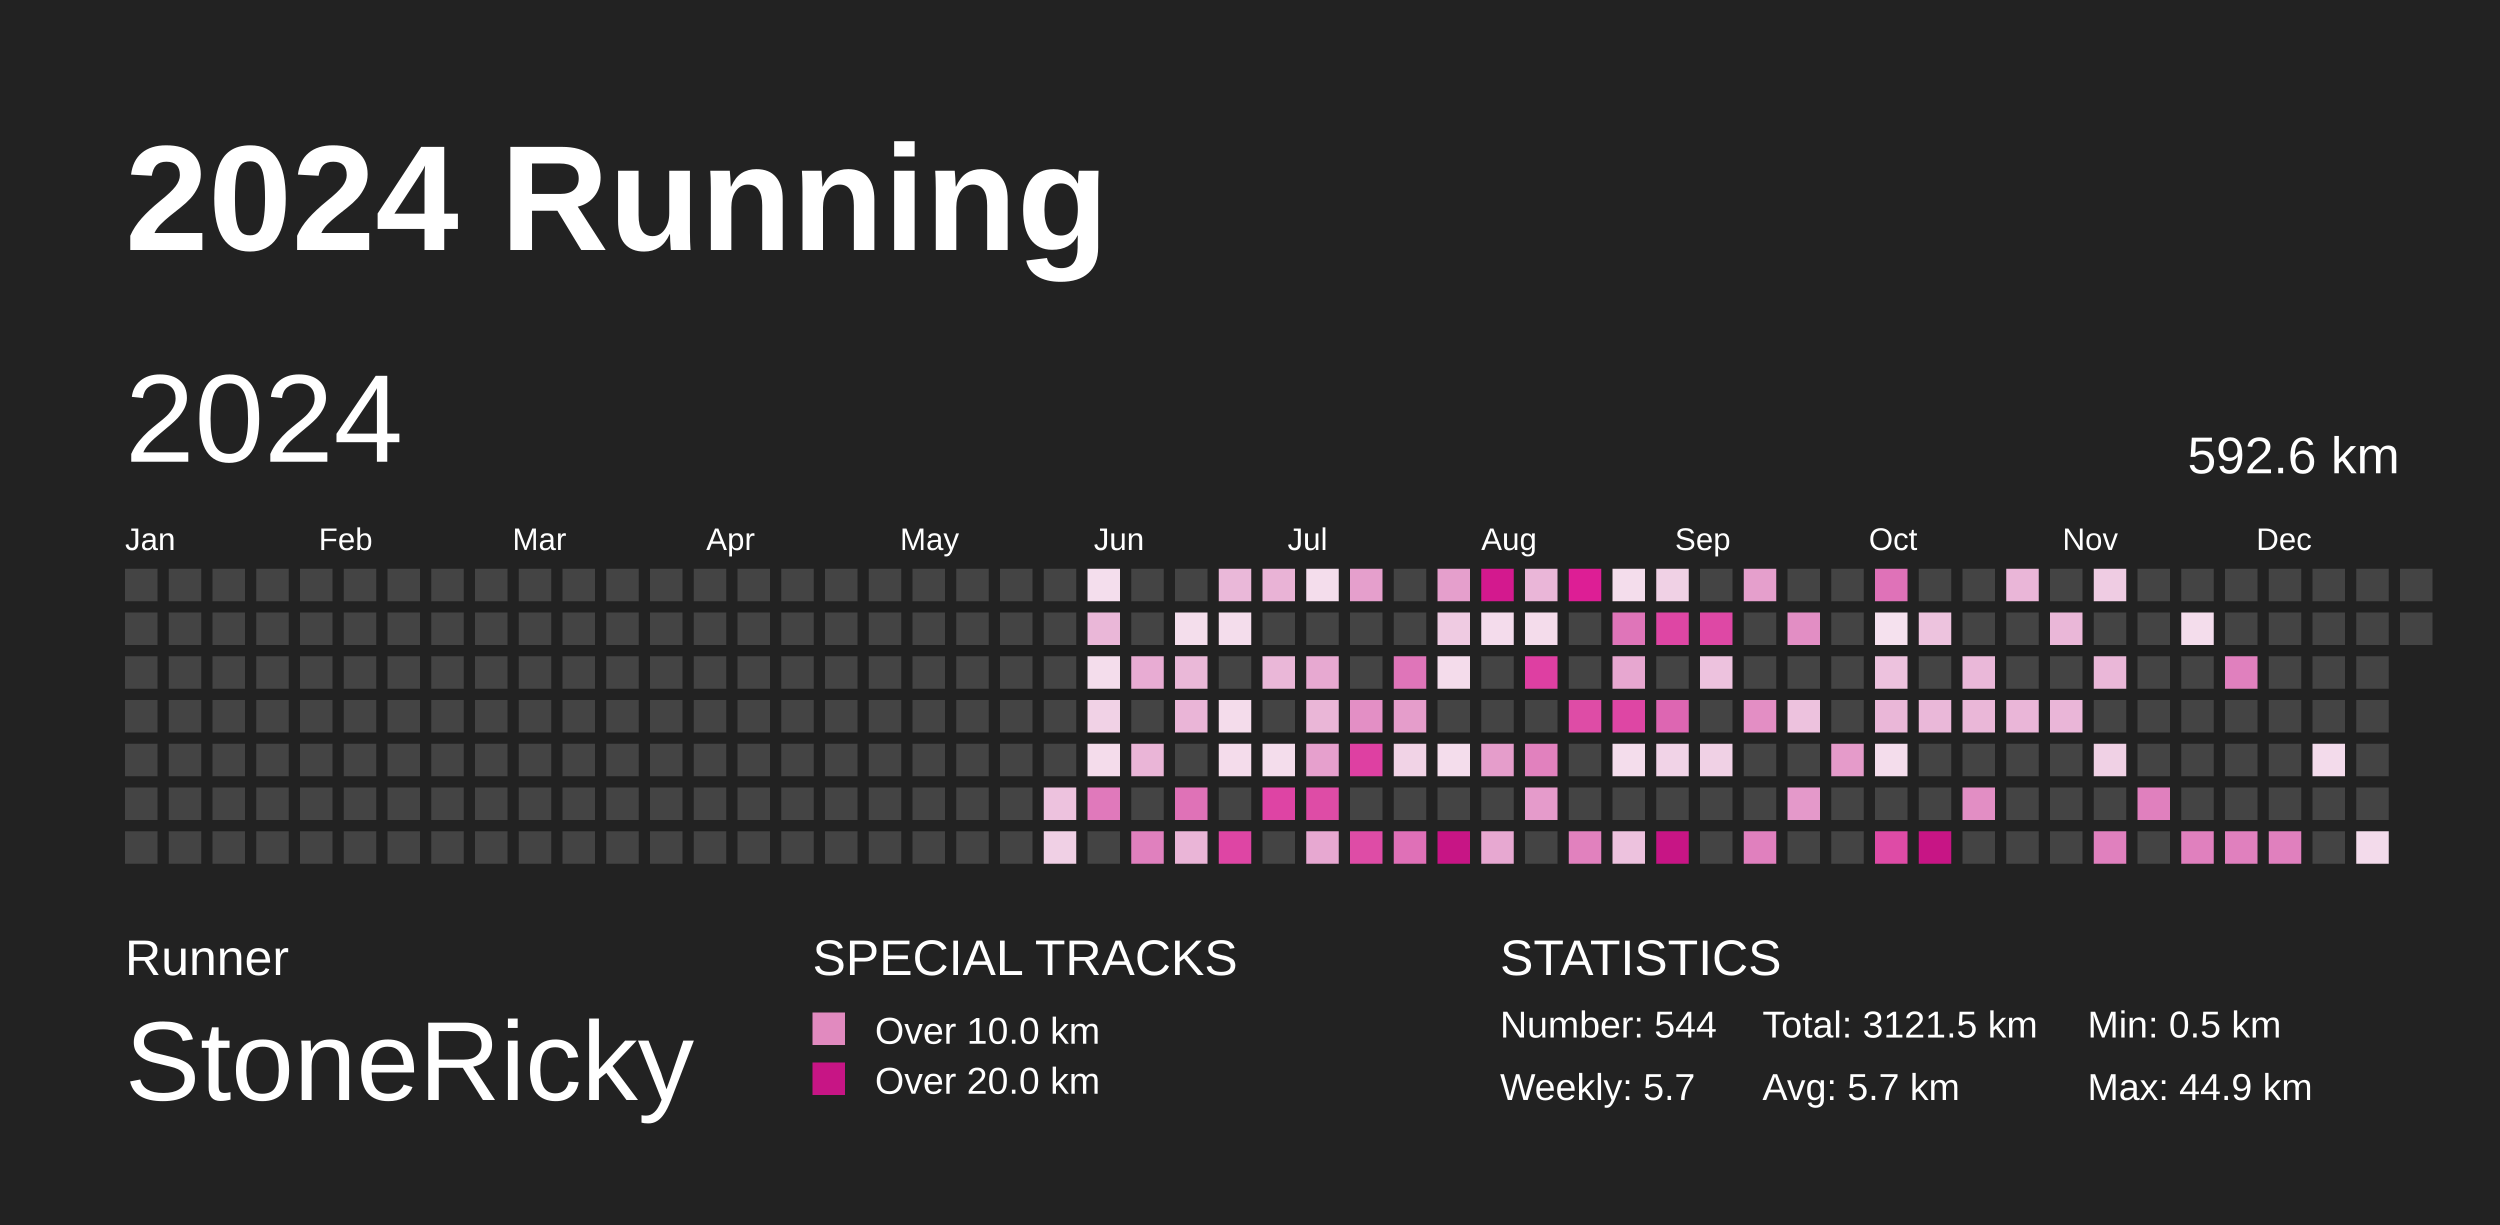
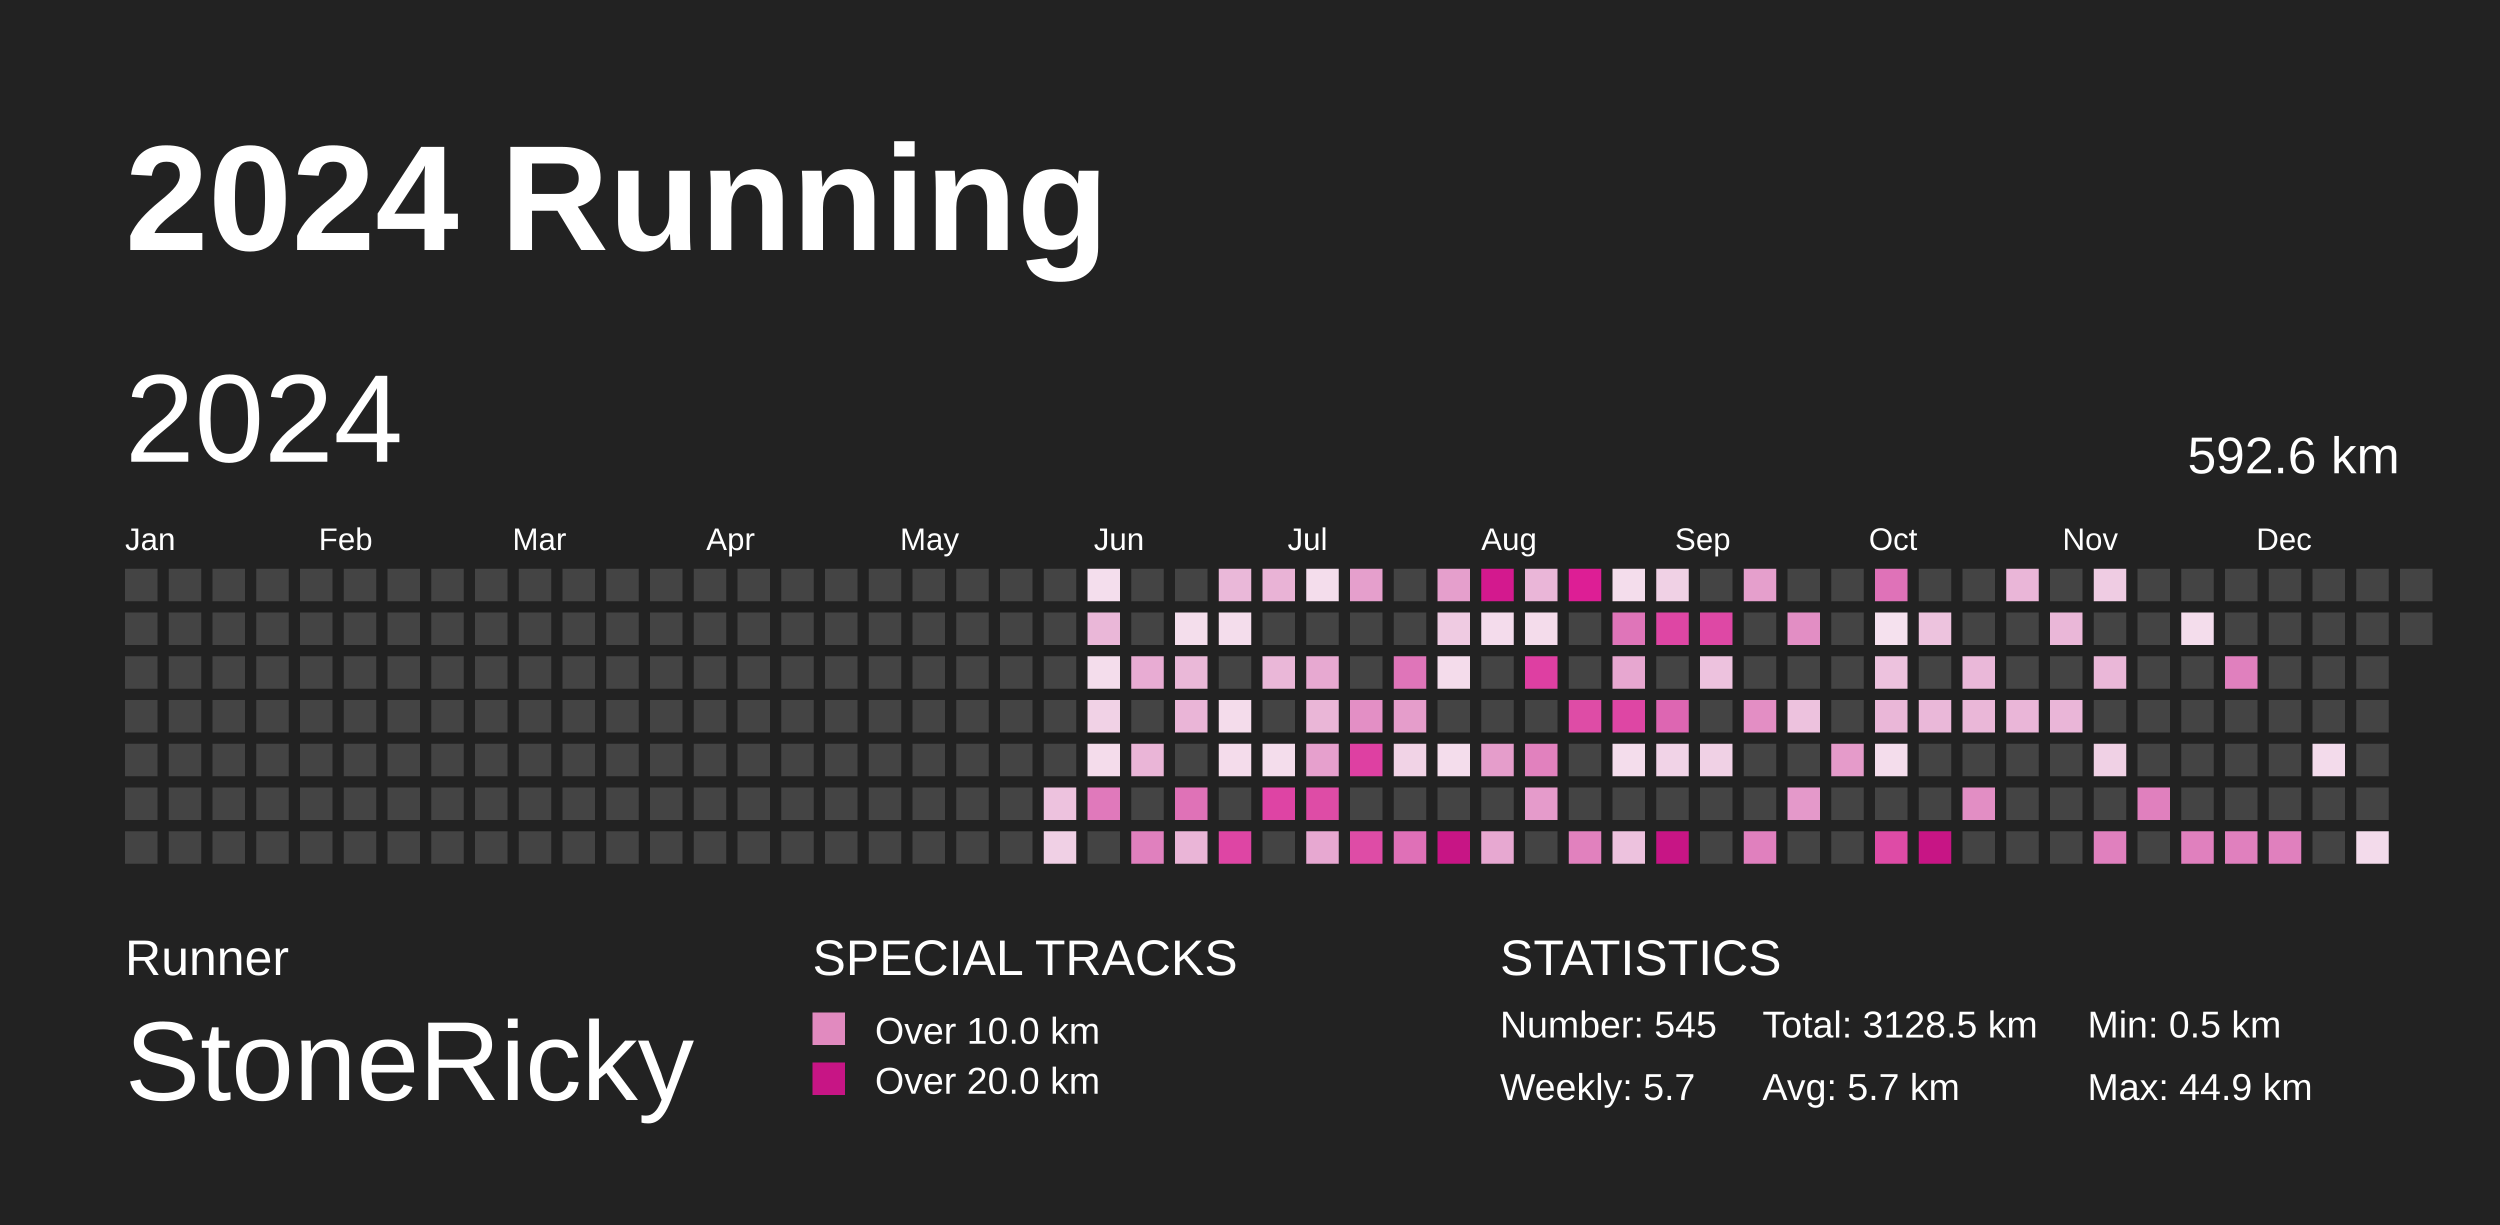
<svg xmlns="http://www.w3.org/2000/svg" baseProfile="full" height="98mm" version="1.1" viewBox="0,0,200,98" width="200mm">
  <defs />
  <rect fill="#222222" height="98" width="200" x="0" y="0" />
  <text fill="#FFFFFF" style="font-size:12px; font-family:Arial; font-weight:bold;" x="10" y="20">2024 Running</text>
  <text fill="#FFFFFF" style="font-size:4px; font-family:Arial" x="10" y="78">Runner</text>
  <text fill="#FFFFFF" style="font-size:9px; font-family:Arial" x="10" y="88">StoneRicky</text>
  <text fill="#FFFFFF" style="font-size:4px; font-family:Arial" x="65" y="78">SPECIAL TRACKS</text>
  <rect fill="#E18ABF" height="2.6" width="2.6" x="65" y="81" />
  <text fill="#FFFFFF" style="font-size:3px; font-family:Arial" x="70" y="83.5">Over 10.0 km</text>
  <rect fill="#C71585" height="2.6" width="2.6" x="65" y="85" />
  <text fill="#FFFFFF" style="font-size:3px; font-family:Arial" x="70" y="87.5">Over 20.0 km</text>
  <text fill="#FFFFFF" style="font-size:4px; font-family:Arial" x="120" y="78">STATISTICS</text>
-   <text fill="#FFFFFF" style="font-size:3px; font-family:Arial" x="120" y="83">Number: 544</text>
+   <text fill="#FFFFFF" style="font-size:3px; font-family:Arial" x="120" y="83">Number: 545</text>
  <text fill="#FFFFFF" style="font-size:3px; font-family:Arial" x="120" y="88">Weekly: 5.7</text>
-   <text fill="#FFFFFF" style="font-size:3px; font-family:Arial" x="141" y="83">Total: 3121.5 km</text>
+   <text fill="#FFFFFF" style="font-size:3px; font-family:Arial" x="141" y="83">Total: 3128.5 km</text>
  <text fill="#FFFFFF" style="font-size:3px; font-family:Arial" x="141" y="88">Avg: 5.7 km</text>
  <text fill="#FFFFFF" style="font-size:3px; font-family:Arial" x="167" y="83">Min: 0.5 km</text>
  <text fill="#FFFFFF" style="font-size:3px; font-family:Arial" x="167" y="88">Max: 44.9 km</text>
  <text dominant-baseline="hanging" fill="#FFFFFF" style="font-size:10.0px; font-family:Arial;" x="10" y="30">2024</text>
  <text dominant-baseline="hanging" fill="#FFFFFF" style="font-size:4.125px; font-family:Arial;" x="175" y="35">592.6 km</text>
  <text fill="#FFFFFF" style="font-size:2.5px; font-family:Arial" x="10.0" y="44">Jan</text>
  <text fill="#FFFFFF" style="font-size:2.5px; font-family:Arial" x="25.5" y="44">Feb</text>
  <text fill="#FFFFFF" style="font-size:2.5px; font-family:Arial" x="41.0" y="44">Mar</text>
  <text fill="#FFFFFF" style="font-size:2.5px; font-family:Arial" x="56.5" y="44">Apr</text>
  <text fill="#FFFFFF" style="font-size:2.5px; font-family:Arial" x="72.0" y="44">May</text>
  <text fill="#FFFFFF" style="font-size:2.5px; font-family:Arial" x="87.5" y="44">Jun</text>
  <text fill="#FFFFFF" style="font-size:2.5px; font-family:Arial" x="103.0" y="44">Jul</text>
  <text fill="#FFFFFF" style="font-size:2.5px; font-family:Arial" x="118.5" y="44">Aug</text>
  <text fill="#FFFFFF" style="font-size:2.5px; font-family:Arial" x="134.0" y="44">Sep</text>
  <text fill="#FFFFFF" style="font-size:2.5px; font-family:Arial" x="149.5" y="44">Oct</text>
  <text fill="#FFFFFF" style="font-size:2.5px; font-family:Arial" x="165.0" y="44">Nov</text>
  <text fill="#FFFFFF" style="font-size:2.5px; font-family:Arial" x="180.5" y="44">Dec</text>
  <rect fill="#444444" height="2.6" width="2.6" x="10.0" y="45.5" />
  <rect fill="#444444" height="2.6" width="2.6" x="10.0" y="49.0" />
  <rect fill="#444444" height="2.6" width="2.6" x="10.0" y="52.5" />
  <rect fill="#444444" height="2.6" width="2.6" x="10.0" y="56.0" />
  <rect fill="#444444" height="2.6" width="2.6" x="10.0" y="59.5" />
  <rect fill="#444444" height="2.6" width="2.6" x="10.0" y="63.0" />
  <rect fill="#444444" height="2.6" width="2.6" x="10.0" y="66.5" />
  <rect fill="#444444" height="2.6" width="2.6" x="13.5" y="45.5" />
  <rect fill="#444444" height="2.6" width="2.6" x="13.5" y="49.0" />
  <rect fill="#444444" height="2.6" width="2.6" x="13.5" y="52.5" />
  <rect fill="#444444" height="2.6" width="2.6" x="13.5" y="56.0" />
  <rect fill="#444444" height="2.6" width="2.6" x="13.5" y="59.5" />
  <rect fill="#444444" height="2.6" width="2.6" x="13.5" y="63.0" />
  <rect fill="#444444" height="2.6" width="2.6" x="13.5" y="66.5" />
  <rect fill="#444444" height="2.6" width="2.6" x="17.0" y="45.5" />
  <rect fill="#444444" height="2.6" width="2.6" x="17.0" y="49.0" />
  <rect fill="#444444" height="2.6" width="2.6" x="17.0" y="52.5" />
  <rect fill="#444444" height="2.6" width="2.6" x="17.0" y="56.0" />
  <rect fill="#444444" height="2.6" width="2.6" x="17.0" y="59.5" />
  <rect fill="#444444" height="2.6" width="2.6" x="17.0" y="63.0" />
  <rect fill="#444444" height="2.6" width="2.6" x="17.0" y="66.5" />
  <rect fill="#444444" height="2.6" width="2.6" x="20.5" y="45.5" />
  <rect fill="#444444" height="2.6" width="2.6" x="20.5" y="49.0" />
  <rect fill="#444444" height="2.6" width="2.6" x="20.5" y="52.5" />
  <rect fill="#444444" height="2.6" width="2.6" x="20.5" y="56.0" />
  <rect fill="#444444" height="2.6" width="2.6" x="20.5" y="59.5" />
  <rect fill="#444444" height="2.6" width="2.6" x="20.5" y="63.0" />
  <rect fill="#444444" height="2.6" width="2.6" x="20.5" y="66.5" />
  <rect fill="#444444" height="2.6" width="2.6" x="24.0" y="45.5" />
  <rect fill="#444444" height="2.6" width="2.6" x="24.0" y="49.0" />
  <rect fill="#444444" height="2.6" width="2.6" x="24.0" y="52.5" />
  <rect fill="#444444" height="2.6" width="2.6" x="24.0" y="56.0" />
  <rect fill="#444444" height="2.6" width="2.6" x="24.0" y="59.5" />
  <rect fill="#444444" height="2.6" width="2.6" x="24.0" y="63.0" />
  <rect fill="#444444" height="2.6" width="2.6" x="24.0" y="66.5" />
  <rect fill="#444444" height="2.6" width="2.6" x="27.5" y="45.5" />
  <rect fill="#444444" height="2.6" width="2.6" x="27.5" y="49.0" />
  <rect fill="#444444" height="2.6" width="2.6" x="27.5" y="52.5" />
  <rect fill="#444444" height="2.6" width="2.6" x="27.5" y="56.0" />
  <rect fill="#444444" height="2.6" width="2.6" x="27.5" y="59.5" />
  <rect fill="#444444" height="2.6" width="2.6" x="27.5" y="63.0" />
  <rect fill="#444444" height="2.6" width="2.6" x="27.5" y="66.5" />
  <rect fill="#444444" height="2.6" width="2.6" x="31.0" y="45.5" />
  <rect fill="#444444" height="2.6" width="2.6" x="31.0" y="49.0" />
  <rect fill="#444444" height="2.6" width="2.6" x="31.0" y="52.5" />
  <rect fill="#444444" height="2.6" width="2.6" x="31.0" y="56.0" />
  <rect fill="#444444" height="2.6" width="2.6" x="31.0" y="59.5" />
  <rect fill="#444444" height="2.6" width="2.6" x="31.0" y="63.0" />
  <rect fill="#444444" height="2.6" width="2.6" x="31.0" y="66.5" />
  <rect fill="#444444" height="2.6" width="2.6" x="34.5" y="45.5" />
  <rect fill="#444444" height="2.6" width="2.6" x="34.5" y="49.0" />
  <rect fill="#444444" height="2.6" width="2.6" x="34.5" y="52.5" />
  <rect fill="#444444" height="2.6" width="2.6" x="34.5" y="56.0" />
  <rect fill="#444444" height="2.6" width="2.6" x="34.5" y="59.5" />
  <rect fill="#444444" height="2.6" width="2.6" x="34.5" y="63.0" />
  <rect fill="#444444" height="2.6" width="2.6" x="34.5" y="66.5" />
  <rect fill="#444444" height="2.6" width="2.6" x="38.0" y="45.5" />
  <rect fill="#444444" height="2.6" width="2.6" x="38.0" y="49.0" />
  <rect fill="#444444" height="2.6" width="2.6" x="38.0" y="52.5" />
  <rect fill="#444444" height="2.6" width="2.6" x="38.0" y="56.0" />
  <rect fill="#444444" height="2.6" width="2.6" x="38.0" y="59.5" />
  <rect fill="#444444" height="2.6" width="2.6" x="38.0" y="63.0" />
  <rect fill="#444444" height="2.6" width="2.6" x="38.0" y="66.5" />
  <rect fill="#444444" height="2.6" width="2.6" x="41.5" y="45.5" />
  <rect fill="#444444" height="2.6" width="2.6" x="41.5" y="49.0" />
  <rect fill="#444444" height="2.6" width="2.6" x="41.5" y="52.5" />
  <rect fill="#444444" height="2.6" width="2.6" x="41.5" y="56.0" />
  <rect fill="#444444" height="2.6" width="2.6" x="41.5" y="59.5" />
  <rect fill="#444444" height="2.6" width="2.6" x="41.5" y="63.0" />
  <rect fill="#444444" height="2.6" width="2.6" x="41.5" y="66.5" />
  <rect fill="#444444" height="2.6" width="2.6" x="45.0" y="45.5" />
  <rect fill="#444444" height="2.6" width="2.6" x="45.0" y="49.0" />
  <rect fill="#444444" height="2.6" width="2.6" x="45.0" y="52.5" />
  <rect fill="#444444" height="2.6" width="2.6" x="45.0" y="56.0" />
  <rect fill="#444444" height="2.6" width="2.6" x="45.0" y="59.5" />
  <rect fill="#444444" height="2.6" width="2.6" x="45.0" y="63.0" />
  <rect fill="#444444" height="2.6" width="2.6" x="45.0" y="66.5" />
  <rect fill="#444444" height="2.6" width="2.6" x="48.5" y="45.5" />
  <rect fill="#444444" height="2.6" width="2.6" x="48.5" y="49.0" />
  <rect fill="#444444" height="2.6" width="2.6" x="48.5" y="52.5" />
  <rect fill="#444444" height="2.6" width="2.6" x="48.5" y="56.0" />
  <rect fill="#444444" height="2.6" width="2.6" x="48.5" y="59.5" />
  <rect fill="#444444" height="2.6" width="2.6" x="48.5" y="63.0" />
  <rect fill="#444444" height="2.6" width="2.6" x="48.5" y="66.5" />
  <rect fill="#444444" height="2.6" width="2.6" x="52.0" y="45.5" />
  <rect fill="#444444" height="2.6" width="2.6" x="52.0" y="49.0" />
  <rect fill="#444444" height="2.6" width="2.6" x="52.0" y="52.5" />
  <rect fill="#444444" height="2.6" width="2.6" x="52.0" y="56.0" />
  <rect fill="#444444" height="2.6" width="2.6" x="52.0" y="59.5" />
  <rect fill="#444444" height="2.6" width="2.6" x="52.0" y="63.0" />
  <rect fill="#444444" height="2.6" width="2.6" x="52.0" y="66.5" />
  <rect fill="#444444" height="2.6" width="2.6" x="55.5" y="45.5" />
  <rect fill="#444444" height="2.6" width="2.6" x="55.5" y="49.0" />
  <rect fill="#444444" height="2.6" width="2.6" x="55.5" y="52.5" />
  <rect fill="#444444" height="2.6" width="2.6" x="55.5" y="56.0" />
  <rect fill="#444444" height="2.6" width="2.6" x="55.5" y="59.5" />
  <rect fill="#444444" height="2.6" width="2.6" x="55.5" y="63.0" />
  <rect fill="#444444" height="2.6" width="2.6" x="55.5" y="66.5" />
  <rect fill="#444444" height="2.6" width="2.6" x="59.0" y="45.5" />
  <rect fill="#444444" height="2.6" width="2.6" x="59.0" y="49.0" />
  <rect fill="#444444" height="2.6" width="2.6" x="59.0" y="52.5" />
  <rect fill="#444444" height="2.6" width="2.6" x="59.0" y="56.0" />
  <rect fill="#444444" height="2.6" width="2.6" x="59.0" y="59.5" />
  <rect fill="#444444" height="2.6" width="2.6" x="59.0" y="63.0" />
  <rect fill="#444444" height="2.6" width="2.6" x="59.0" y="66.5" />
  <rect fill="#444444" height="2.6" width="2.6" x="62.5" y="45.5" />
  <rect fill="#444444" height="2.6" width="2.6" x="62.5" y="49.0" />
  <rect fill="#444444" height="2.6" width="2.6" x="62.5" y="52.5" />
  <rect fill="#444444" height="2.6" width="2.6" x="62.5" y="56.0" />
  <rect fill="#444444" height="2.6" width="2.6" x="62.5" y="59.5" />
  <rect fill="#444444" height="2.6" width="2.6" x="62.5" y="63.0" />
  <rect fill="#444444" height="2.6" width="2.6" x="62.5" y="66.5" />
  <rect fill="#444444" height="2.6" width="2.6" x="66.0" y="45.5" />
  <rect fill="#444444" height="2.6" width="2.6" x="66.0" y="49.0" />
  <rect fill="#444444" height="2.6" width="2.6" x="66.0" y="52.5" />
  <rect fill="#444444" height="2.6" width="2.6" x="66.0" y="56.0" />
  <rect fill="#444444" height="2.6" width="2.6" x="66.0" y="59.5" />
  <rect fill="#444444" height="2.6" width="2.6" x="66.0" y="63.0" />
  <rect fill="#444444" height="2.6" width="2.6" x="66.0" y="66.5" />
  <rect fill="#444444" height="2.6" width="2.6" x="69.5" y="45.5" />
  <rect fill="#444444" height="2.6" width="2.6" x="69.5" y="49.0" />
  <rect fill="#444444" height="2.6" width="2.6" x="69.5" y="52.5" />
  <rect fill="#444444" height="2.6" width="2.6" x="69.5" y="56.0" />
  <rect fill="#444444" height="2.6" width="2.6" x="69.5" y="59.5" />
  <rect fill="#444444" height="2.6" width="2.6" x="69.5" y="63.0" />
  <rect fill="#444444" height="2.6" width="2.6" x="69.5" y="66.5" />
  <rect fill="#444444" height="2.6" width="2.6" x="73.0" y="45.5" />
  <rect fill="#444444" height="2.6" width="2.6" x="73.0" y="49.0" />
  <rect fill="#444444" height="2.6" width="2.6" x="73.0" y="52.5" />
  <rect fill="#444444" height="2.6" width="2.6" x="73.0" y="56.0" />
  <rect fill="#444444" height="2.6" width="2.6" x="73.0" y="59.5" />
  <rect fill="#444444" height="2.6" width="2.6" x="73.0" y="63.0" />
  <rect fill="#444444" height="2.6" width="2.6" x="73.0" y="66.5" />
  <rect fill="#444444" height="2.6" width="2.6" x="76.5" y="45.5" />
  <rect fill="#444444" height="2.6" width="2.6" x="76.5" y="49.0" />
  <rect fill="#444444" height="2.6" width="2.6" x="76.5" y="52.5" />
  <rect fill="#444444" height="2.6" width="2.6" x="76.5" y="56.0" />
  <rect fill="#444444" height="2.6" width="2.6" x="76.5" y="59.5" />
  <rect fill="#444444" height="2.6" width="2.6" x="76.5" y="63.0" />
  <rect fill="#444444" height="2.6" width="2.6" x="76.5" y="66.5" />
  <rect fill="#444444" height="2.6" width="2.6" x="80.0" y="45.5" />
  <rect fill="#444444" height="2.6" width="2.6" x="80.0" y="49.0" />
  <rect fill="#444444" height="2.6" width="2.6" x="80.0" y="52.5" />
  <rect fill="#444444" height="2.6" width="2.6" x="80.0" y="56.0" />
  <rect fill="#444444" height="2.6" width="2.6" x="80.0" y="59.5" />
  <rect fill="#444444" height="2.6" width="2.6" x="80.0" y="63.0" />
  <rect fill="#444444" height="2.6" width="2.6" x="80.0" y="66.5" />
  <rect fill="#444444" height="2.6" width="2.6" x="83.5" y="45.5" />
  <rect fill="#444444" height="2.6" width="2.6" x="83.5" y="49.0" />
  <rect fill="#444444" height="2.6" width="2.6" x="83.5" y="52.5" />
  <rect fill="#444444" height="2.6" width="2.6" x="83.5" y="56.0" />
  <rect fill="#444444" height="2.6" width="2.6" x="83.5" y="59.5" />
  <rect fill="#edc2de" height="2.6" width="2.6" x="83.5" y="63.0" />
  <rect fill="#f0d0e5" height="2.6" width="2.6" x="83.5" y="66.5" />
  <rect fill="#f4deed" height="2.6" width="2.6" x="87.0" y="45.5" />
  <rect fill="#eab7d8" height="2.6" width="2.6" x="87.0" y="49.0" />
  <rect fill="#f4ddec" height="2.6" width="2.6" x="87.0" y="52.5" />
  <rect fill="#f1d2e6" height="2.6" width="2.6" x="87.0" y="56.0" />
  <rect fill="#f4dceb" height="2.6" width="2.6" x="87.0" y="59.5" />
  <rect fill="#e079bb" height="2.6" width="2.6" x="87.0" y="63.0" />
  <rect fill="#444444" height="2.6" width="2.6" x="87.0" y="66.5" />
  <rect fill="#444444" height="2.6" width="2.6" x="90.5" y="45.5" />
  <rect fill="#444444" height="2.6" width="2.6" x="90.5" y="49.0" />
  <rect fill="#e8acd3" height="2.6" width="2.6" x="90.5" y="52.5" />
  <rect fill="#444444" height="2.6" width="2.6" x="90.5" y="56.0" />
  <rect fill="#eab5d7" height="2.6" width="2.6" x="90.5" y="59.5" />
  <rect fill="#444444" height="2.6" width="2.6" x="90.5" y="63.0" />
  <rect fill="#e080be" height="2.6" width="2.6" x="90.5" y="66.5" />
  <rect fill="#444444" height="2.6" width="2.6" x="94.0" y="45.5" />
  <rect fill="#f4deec" height="2.6" width="2.6" x="94.0" y="49.0" />
  <rect fill="#eab8d8" height="2.6" width="2.6" x="94.0" y="52.5" />
  <rect fill="#eab5d7" height="2.6" width="2.6" x="94.0" y="56.0" />
  <rect fill="#444444" height="2.6" width="2.6" x="94.0" y="59.5" />
  <rect fill="#df72b7" height="2.6" width="2.6" x="94.0" y="63.0" />
  <rect fill="#eab5d7" height="2.6" width="2.6" x="94.0" y="66.5" />
  <rect fill="#eab8d9" height="2.6" width="2.6" x="97.5" y="45.5" />
  <rect fill="#f4ddec" height="2.6" width="2.6" x="97.5" y="49.0" />
  <rect fill="#444444" height="2.6" width="2.6" x="97.5" y="52.5" />
  <rect fill="#f4dceb" height="2.6" width="2.6" x="97.5" y="56.0" />
  <rect fill="#f4dceb" height="2.6" width="2.6" x="97.5" y="59.5" />
  <rect fill="#444444" height="2.6" width="2.6" x="97.5" y="63.0" />
  <rect fill="#de45a4" height="2.6" width="2.6" x="97.5" y="66.5" />
  <rect fill="#e9b3d6" height="2.6" width="2.6" x="101.0" y="45.5" />
  <rect fill="#444444" height="2.6" width="2.6" x="101.0" y="49.0" />
  <rect fill="#eab7d8" height="2.6" width="2.6" x="101.0" y="52.5" />
  <rect fill="#444444" height="2.6" width="2.6" x="101.0" y="56.0" />
  <rect fill="#f4ddec" height="2.6" width="2.6" x="101.0" y="59.5" />
  <rect fill="#de44a4" height="2.6" width="2.6" x="101.0" y="63.0" />
  <rect fill="#444444" height="2.6" width="2.6" x="101.0" y="66.5" />
  <rect fill="#f4ddec" height="2.6" width="2.6" x="104.5" y="45.5" />
  <rect fill="#444444" height="2.6" width="2.6" x="104.5" y="49.0" />
  <rect fill="#e7a9d1" height="2.6" width="2.6" x="104.5" y="52.5" />
  <rect fill="#eab6d7" height="2.6" width="2.6" x="104.5" y="56.0" />
  <rect fill="#e6a0cd" height="2.6" width="2.6" x="104.5" y="59.5" />
  <rect fill="#de4ca6" height="2.6" width="2.6" x="104.5" y="63.0" />
  <rect fill="#e7a8d1" height="2.6" width="2.6" x="104.5" y="66.5" />
  <rect fill="#e59fcc" height="2.6" width="2.6" x="108.0" y="45.5" />
  <rect fill="#444444" height="2.6" width="2.6" x="108.0" y="49.0" />
  <rect fill="#444444" height="2.6" width="2.6" x="108.0" y="52.5" />
  <rect fill="#e38fc5" height="2.6" width="2.6" x="108.0" y="56.0" />
  <rect fill="#de40a2" height="2.6" width="2.6" x="108.0" y="59.5" />
  <rect fill="#444444" height="2.6" width="2.6" x="108.0" y="63.0" />
  <rect fill="#de4ca6" height="2.6" width="2.6" x="108.0" y="66.5" />
  <rect fill="#444444" height="2.6" width="2.6" x="111.5" y="45.5" />
  <rect fill="#444444" height="2.6" width="2.6" x="111.5" y="49.0" />
  <rect fill="#df75b9" height="2.6" width="2.6" x="111.5" y="52.5" />
  <rect fill="#e59dcb" height="2.6" width="2.6" x="111.5" y="56.0" />
  <rect fill="#f1d3e6" height="2.6" width="2.6" x="111.5" y="59.5" />
  <rect fill="#444444" height="2.6" width="2.6" x="111.5" y="63.0" />
  <rect fill="#df70b7" height="2.6" width="2.6" x="111.5" y="66.5" />
  <rect fill="#e59fcc" height="2.6" width="2.6" x="115.0" y="45.5" />
  <rect fill="#efcbe2" height="2.6" width="2.6" x="115.0" y="49.0" />
  <rect fill="#f4dceb" height="2.6" width="2.6" x="115.0" y="52.5" />
  <rect fill="#444444" height="2.6" width="2.6" x="115.0" y="56.0" />
  <rect fill="#f4ddec" height="2.6" width="2.6" x="115.0" y="59.5" />
  <rect fill="#444444" height="2.6" width="2.6" x="115.0" y="63.0" />
  <rect fill="#C71585" height="2.6" width="2.6" x="115.0" y="66.5" />
  <rect fill="#d3198e" height="2.6" width="2.6" x="118.5" y="45.5" />
  <rect fill="#f4dcec" height="2.6" width="2.6" x="118.5" y="49.0" />
  <rect fill="#444444" height="2.6" width="2.6" x="118.5" y="52.5" />
  <rect fill="#444444" height="2.6" width="2.6" x="118.5" y="56.0" />
  <rect fill="#e59dcb" height="2.6" width="2.6" x="118.5" y="59.5" />
  <rect fill="#444444" height="2.6" width="2.6" x="118.5" y="63.0" />
  <rect fill="#e7a8d1" height="2.6" width="2.6" x="118.5" y="66.5" />
  <rect fill="#eab6d8" height="2.6" width="2.6" x="122.0" y="45.5" />
  <rect fill="#f4dceb" height="2.6" width="2.6" x="122.0" y="49.0" />
  <rect fill="#de3fa2" height="2.6" width="2.6" x="122.0" y="52.5" />
  <rect fill="#444444" height="2.6" width="2.6" x="122.0" y="56.0" />
  <rect fill="#e181be" height="2.6" width="2.6" x="122.0" y="59.5" />
  <rect fill="#e59bcb" height="2.6" width="2.6" x="122.0" y="63.0" />
  <rect fill="#444444" height="2.6" width="2.6" x="122.0" y="66.5" />
  <rect fill="#dd1e95" height="2.6" width="2.6" x="125.5" y="45.5" />
  <rect fill="#444444" height="2.6" width="2.6" x="125.5" y="49.0" />
  <rect fill="#444444" height="2.6" width="2.6" x="125.5" y="52.5" />
  <rect fill="#de4ca6" height="2.6" width="2.6" x="125.5" y="56.0" />
  <rect fill="#444444" height="2.6" width="2.6" x="125.5" y="59.5" />
  <rect fill="#444444" height="2.6" width="2.6" x="125.5" y="63.0" />
  <rect fill="#e181be" height="2.6" width="2.6" x="125.5" y="66.5" />
  <rect fill="#f4ddec" height="2.6" width="2.6" x="129.0" y="45.5" />
  <rect fill="#df75b9" height="2.6" width="2.6" x="129.0" y="49.0" />
  <rect fill="#e7a7d0" height="2.6" width="2.6" x="129.0" y="52.5" />
  <rect fill="#de46a4" height="2.6" width="2.6" x="129.0" y="56.0" />
  <rect fill="#f4ddec" height="2.6" width="2.6" x="129.0" y="59.5" />
  <rect fill="#444444" height="2.6" width="2.6" x="129.0" y="63.0" />
  <rect fill="#edc2de" height="2.6" width="2.6" x="129.0" y="66.5" />
  <rect fill="#f0d1e5" height="2.6" width="2.6" x="132.5" y="45.5" />
  <rect fill="#de46a4" height="2.6" width="2.6" x="132.5" y="49.0" />
  <rect fill="#444444" height="2.6" width="2.6" x="132.5" y="52.5" />
  <rect fill="#dd66b2" height="2.6" width="2.6" x="132.5" y="56.0" />
  <rect fill="#f1d3e7" height="2.6" width="2.6" x="132.5" y="59.5" />
  <rect fill="#444444" height="2.6" width="2.6" x="132.5" y="63.0" />
  <rect fill="#C71585" height="2.6" width="2.6" x="132.5" y="66.5" />
  <rect fill="#444444" height="2.6" width="2.6" x="136.0" y="45.5" />
  <rect fill="#de48a5" height="2.6" width="2.6" x="136.0" y="49.0" />
  <rect fill="#edc2de" height="2.6" width="2.6" x="136.0" y="52.5" />
  <rect fill="#444444" height="2.6" width="2.6" x="136.0" y="56.0" />
  <rect fill="#f0d1e5" height="2.6" width="2.6" x="136.0" y="59.5" />
  <rect fill="#444444" height="2.6" width="2.6" x="136.0" y="63.0" />
  <rect fill="#444444" height="2.6" width="2.6" x="136.0" y="66.5" />
  <rect fill="#e59fcc" height="2.6" width="2.6" x="139.5" y="45.5" />
  <rect fill="#444444" height="2.6" width="2.6" x="139.5" y="49.0" />
  <rect fill="#444444" height="2.6" width="2.6" x="139.5" y="52.5" />
  <rect fill="#e38ec4" height="2.6" width="2.6" x="139.5" y="56.0" />
  <rect fill="#444444" height="2.6" width="2.6" x="139.5" y="59.5" />
  <rect fill="#444444" height="2.6" width="2.6" x="139.5" y="63.0" />
  <rect fill="#e080be" height="2.6" width="2.6" x="139.5" y="66.5" />
  <rect fill="#444444" height="2.6" width="2.6" x="143.0" y="45.5" />
  <rect fill="#e28ec4" height="2.6" width="2.6" x="143.0" y="49.0" />
  <rect fill="#444444" height="2.6" width="2.6" x="143.0" y="52.5" />
  <rect fill="#edc2de" height="2.6" width="2.6" x="143.0" y="56.0" />
  <rect fill="#444444" height="2.6" width="2.6" x="143.0" y="59.5" />
  <rect fill="#e499ca" height="2.6" width="2.6" x="143.0" y="63.0" />
  <rect fill="#444444" height="2.6" width="2.6" x="143.0" y="66.5" />
  <rect fill="#444444" height="2.6" width="2.6" x="146.5" y="45.5" />
  <rect fill="#444444" height="2.6" width="2.6" x="146.5" y="49.0" />
  <rect fill="#444444" height="2.6" width="2.6" x="146.5" y="52.5" />
  <rect fill="#444444" height="2.6" width="2.6" x="146.5" y="56.0" />
  <rect fill="#e59bca" height="2.6" width="2.6" x="146.5" y="59.5" />
  <rect fill="#444444" height="2.6" width="2.6" x="146.5" y="63.0" />
  <rect fill="#444444" height="2.6" width="2.6" x="146.5" y="66.5" />
  <rect fill="#df72b8" height="2.6" width="2.6" x="150.0" y="45.5" />
  <rect fill="#f5e1ee" height="2.6" width="2.6" x="150.0" y="49.0" />
  <rect fill="#edc2de" height="2.6" width="2.6" x="150.0" y="52.5" />
  <rect fill="#eab7d8" height="2.6" width="2.6" x="150.0" y="56.0" />
  <rect fill="#f4ddec" height="2.6" width="2.6" x="150.0" y="59.5" />
  <rect fill="#444444" height="2.6" width="2.6" x="150.0" y="63.0" />
  <rect fill="#de4ba6" height="2.6" width="2.6" x="150.0" y="66.5" />
  <rect fill="#444444" height="2.6" width="2.6" x="153.5" y="45.5" />
  <rect fill="#edc3de" height="2.6" width="2.6" x="153.5" y="49.0" />
  <rect fill="#444444" height="2.6" width="2.6" x="153.5" y="52.5" />
  <rect fill="#eab8d9" height="2.6" width="2.6" x="153.5" y="56.0" />
  <rect fill="#444444" height="2.6" width="2.6" x="153.5" y="59.5" />
  <rect fill="#444444" height="2.6" width="2.6" x="153.5" y="63.0" />
  <rect fill="#C71585" height="2.6" width="2.6" x="153.5" y="66.5" />
  <rect fill="#444444" height="2.6" width="2.6" x="157.0" y="45.5" />
  <rect fill="#444444" height="2.6" width="2.6" x="157.0" y="49.0" />
  <rect fill="#eab8d9" height="2.6" width="2.6" x="157.0" y="52.5" />
  <rect fill="#eab7d8" height="2.6" width="2.6" x="157.0" y="56.0" />
  <rect fill="#444444" height="2.6" width="2.6" x="157.0" y="59.5" />
  <rect fill="#e28ec4" height="2.6" width="2.6" x="157.0" y="63.0" />
  <rect fill="#444444" height="2.6" width="2.6" x="157.0" y="66.5" />
  <rect fill="#eab6d8" height="2.6" width="2.6" x="160.5" y="45.5" />
  <rect fill="#444444" height="2.6" width="2.6" x="160.5" y="49.0" />
  <rect fill="#444444" height="2.6" width="2.6" x="160.5" y="52.5" />
  <rect fill="#eab6d8" height="2.6" width="2.6" x="160.5" y="56.0" />
  <rect fill="#444444" height="2.6" width="2.6" x="160.5" y="59.5" />
  <rect fill="#444444" height="2.6" width="2.6" x="160.5" y="63.0" />
  <rect fill="#444444" height="2.6" width="2.6" x="160.5" y="66.5" />
  <rect fill="#444444" height="2.6" width="2.6" x="164.0" y="45.5" />
  <rect fill="#eab7d8" height="2.6" width="2.6" x="164.0" y="49.0" />
  <rect fill="#444444" height="2.6" width="2.6" x="164.0" y="52.5" />
  <rect fill="#eab6d8" height="2.6" width="2.6" x="164.0" y="56.0" />
  <rect fill="#444444" height="2.6" width="2.6" x="164.0" y="59.5" />
  <rect fill="#444444" height="2.6" width="2.6" x="164.0" y="63.0" />
  <rect fill="#444444" height="2.6" width="2.6" x="164.0" y="66.5" />
  <rect fill="#efcce3" height="2.6" width="2.6" x="167.5" y="45.5" />
  <rect fill="#444444" height="2.6" width="2.6" x="167.5" y="49.0" />
  <rect fill="#eab7d8" height="2.6" width="2.6" x="167.5" y="52.5" />
  <rect fill="#444444" height="2.6" width="2.6" x="167.5" y="56.0" />
  <rect fill="#f0d1e5" height="2.6" width="2.6" x="167.5" y="59.5" />
  <rect fill="#444444" height="2.6" width="2.6" x="167.5" y="63.0" />
  <rect fill="#e080be" height="2.6" width="2.6" x="167.5" y="66.5" />
  <rect fill="#444444" height="2.6" width="2.6" x="171.0" y="45.5" />
  <rect fill="#444444" height="2.6" width="2.6" x="171.0" y="49.0" />
  <rect fill="#444444" height="2.6" width="2.6" x="171.0" y="52.5" />
  <rect fill="#444444" height="2.6" width="2.6" x="171.0" y="56.0" />
  <rect fill="#444444" height="2.6" width="2.6" x="171.0" y="59.5" />
  <rect fill="#e080be" height="2.6" width="2.6" x="171.0" y="63.0" />
  <rect fill="#444444" height="2.6" width="2.6" x="171.0" y="66.5" />
  <rect fill="#444444" height="2.6" width="2.6" x="174.5" y="45.5" />
  <rect fill="#f4ddec" height="2.6" width="2.6" x="174.5" y="49.0" />
  <rect fill="#444444" height="2.6" width="2.6" x="174.5" y="52.5" />
  <rect fill="#444444" height="2.6" width="2.6" x="174.5" y="56.0" />
  <rect fill="#444444" height="2.6" width="2.6" x="174.5" y="59.5" />
  <rect fill="#444444" height="2.6" width="2.6" x="174.5" y="63.0" />
  <rect fill="#e080be" height="2.6" width="2.6" x="174.5" y="66.5" />
  <rect fill="#444444" height="2.6" width="2.6" x="178.0" y="45.5" />
  <rect fill="#444444" height="2.6" width="2.6" x="178.0" y="49.0" />
  <rect fill="#e080be" height="2.6" width="2.6" x="178.0" y="52.5" />
  <rect fill="#444444" height="2.6" width="2.6" x="178.0" y="56.0" />
  <rect fill="#444444" height="2.6" width="2.6" x="178.0" y="59.5" />
  <rect fill="#444444" height="2.6" width="2.6" x="178.0" y="63.0" />
  <rect fill="#e080be" height="2.6" width="2.6" x="178.0" y="66.5" />
  <rect fill="#444444" height="2.6" width="2.6" x="181.5" y="45.5" />
  <rect fill="#444444" height="2.6" width="2.6" x="181.5" y="49.0" />
  <rect fill="#444444" height="2.6" width="2.6" x="181.5" y="52.5" />
  <rect fill="#444444" height="2.6" width="2.6" x="181.5" y="56.0" />
  <rect fill="#444444" height="2.6" width="2.6" x="181.5" y="59.5" />
  <rect fill="#444444" height="2.6" width="2.6" x="181.5" y="63.0" />
  <rect fill="#e080be" height="2.6" width="2.6" x="181.5" y="66.5" />
  <rect fill="#444444" height="2.6" width="2.6" x="185.0" y="45.5" />
  <rect fill="#444444" height="2.6" width="2.6" x="185.0" y="49.0" />
  <rect fill="#444444" height="2.6" width="2.6" x="185.0" y="52.5" />
  <rect fill="#444444" height="2.6" width="2.6" x="185.0" y="56.0" />
  <rect fill="#f3dbeb" height="2.6" width="2.6" x="185.0" y="59.5" />
  <rect fill="#444444" height="2.6" width="2.6" x="185.0" y="63.0" />
  <rect fill="#444444" height="2.6" width="2.6" x="185.0" y="66.5" />
  <rect fill="#444444" height="2.6" width="2.6" x="188.5" y="45.5" />
  <rect fill="#444444" height="2.6" width="2.6" x="188.5" y="49.0" />
  <rect fill="#444444" height="2.6" width="2.6" x="188.5" y="52.5" />
  <rect fill="#444444" height="2.6" width="2.6" x="188.5" y="56.0" />
  <rect fill="#444444" height="2.6" width="2.6" x="188.5" y="59.5" />
  <rect fill="#444444" height="2.6" width="2.6" x="188.5" y="63.0" />
  <rect fill="#f3dbeb" height="2.6" width="2.6" x="188.5" y="66.5" />
  <rect fill="#444444" height="2.6" width="2.6" x="192.0" y="45.5" />
  <rect fill="#444444" height="2.6" width="2.6" x="192.0" y="49.0" />
</svg>
